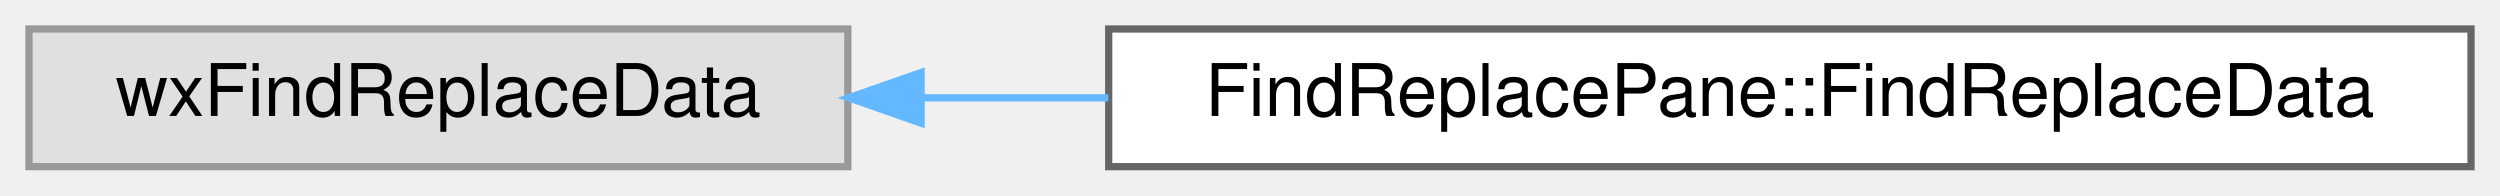
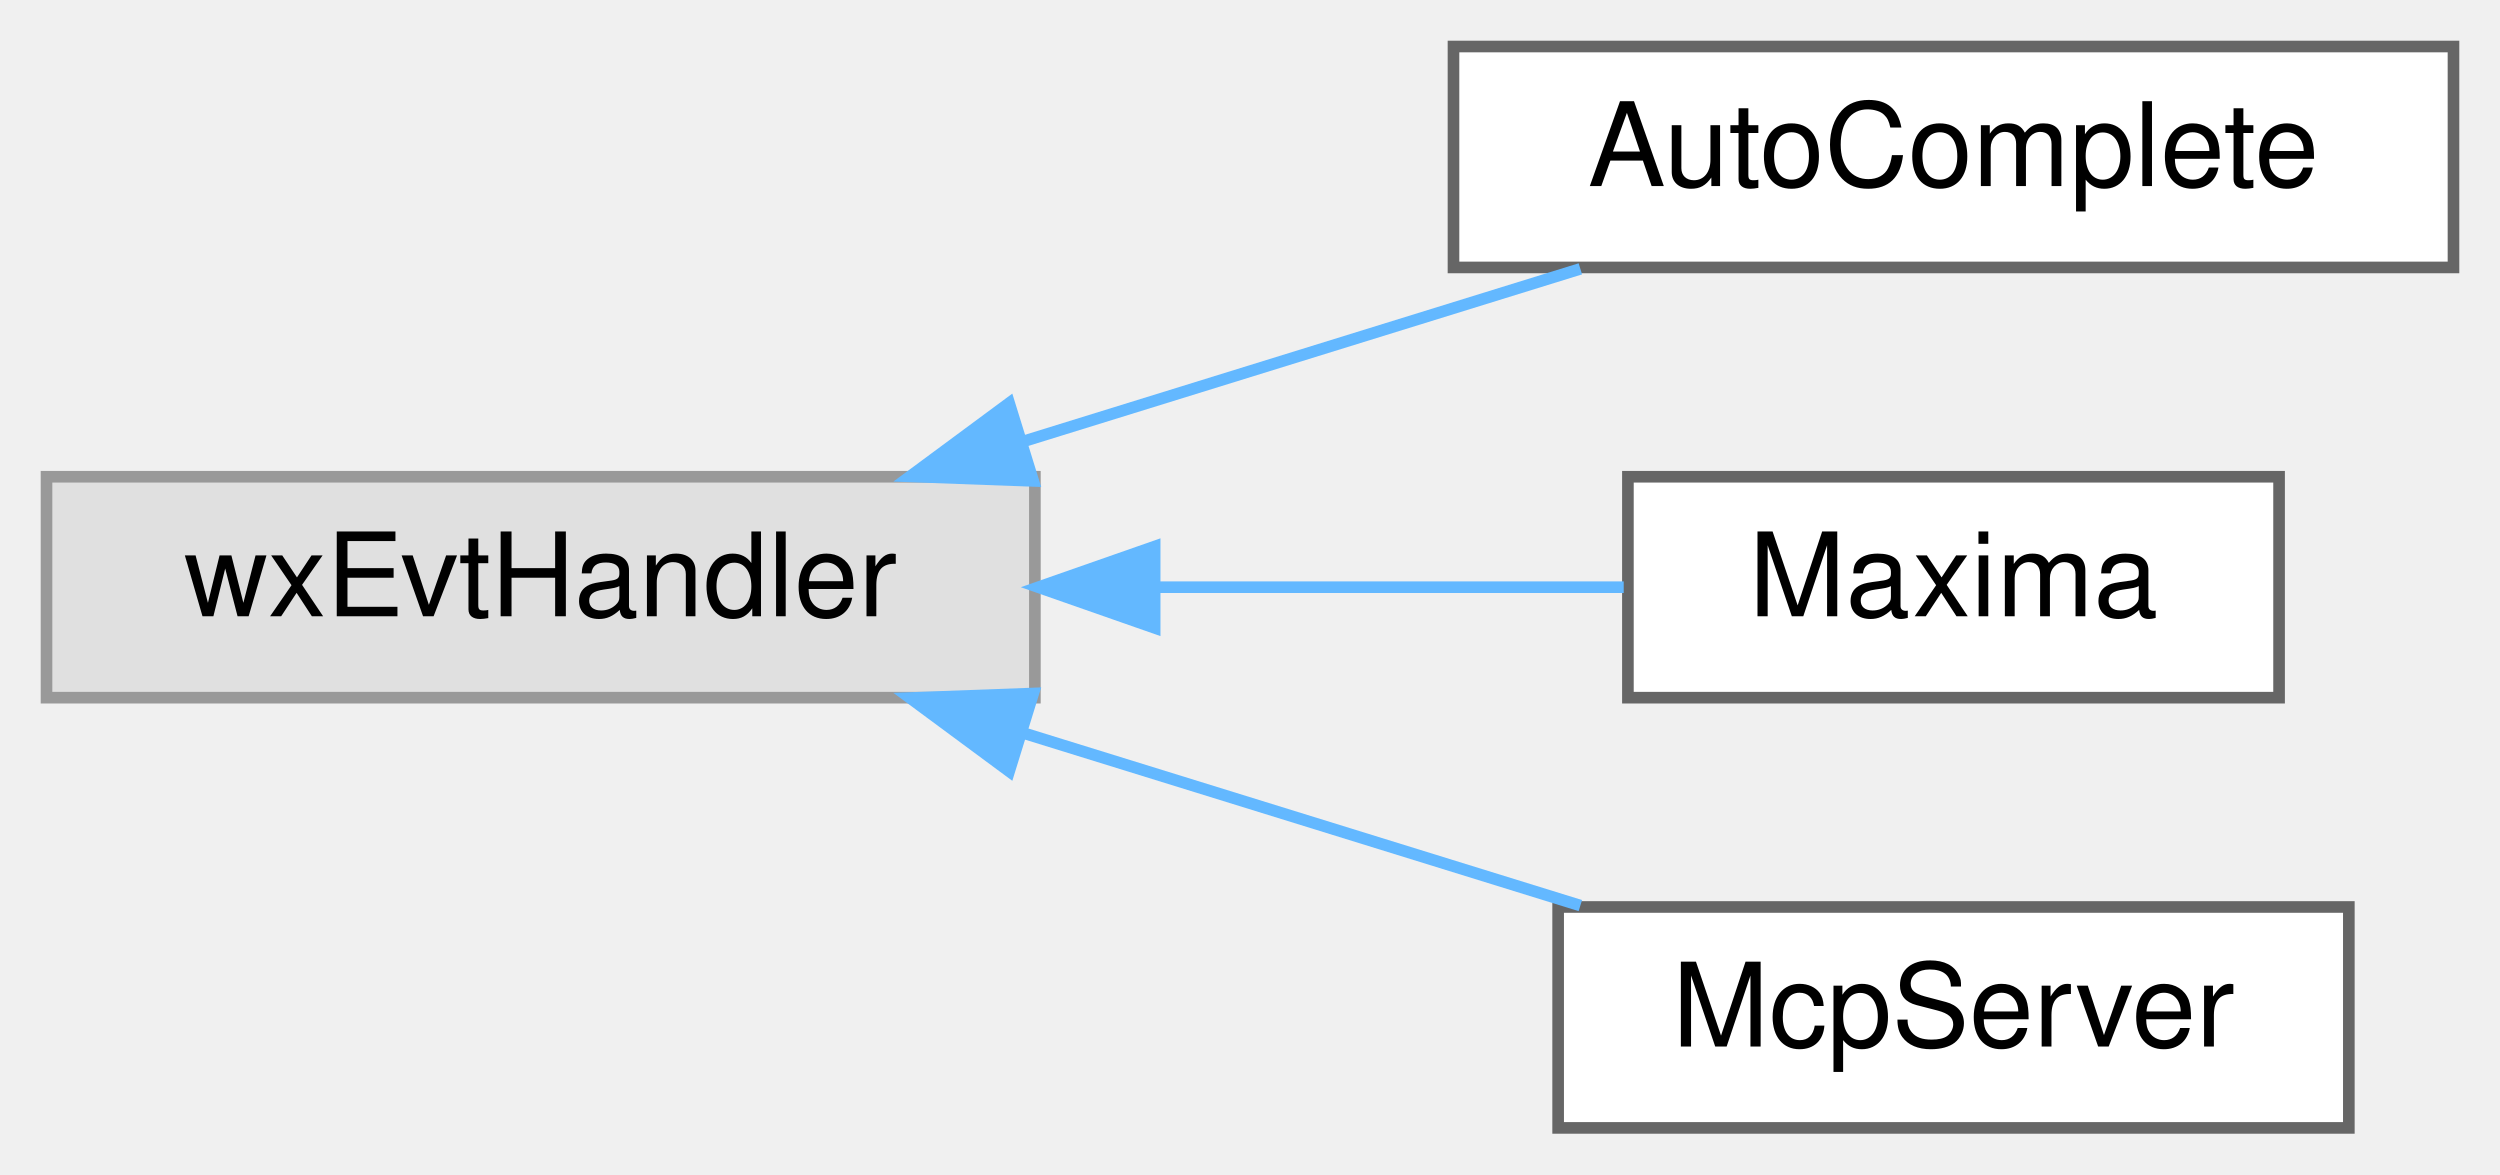
- <svg xmlns="http://www.w3.org/2000/svg" xmlns:xlink="http://www.w3.org/1999/xlink" width="345pt" height="27pt" viewBox="0.00 0.00 345.00 27.00">
-   <g id="graph0" class="graph" transform="scale(1 1) rotate(0) translate(4 23)">
+ <svg xmlns="http://www.w3.org/2000/svg" xmlns:xlink="http://www.w3.org/1999/xlink" width="215pt" height="101pt" viewBox="0.00 0.00 215.00 101.00">
+   <g id="graph0" class="graph" transform="scale(1 1) rotate(0) translate(4 97)">
    <g id="node1" class="node">
      <g id="a_node1">
        <a xlink:title=" ">
-           <polygon fill="#e0e0e0" stroke="#999999" points="113,-19 0,-19 0,0 113,0 113,-19" />
-           <text text-anchor="middle" x="56.5" y="-7" font-family="Helvetica,sans-Serif" font-size="10.00">wxFindReplaceData</text>
+           <polygon fill="#e0e0e0" stroke="#999999" points="85,-56 0,-56 0,-37 85,-37 85,-56" />
+           <text text-anchor="middle" x="42.5" y="-44" font-family="Helvetica,sans-Serif" font-size="10.00">wxEvtHandler</text>
        </a>
      </g>
    </g>
    <g id="node2" class="node">
      <g id="a_node2">
-         <a xlink:href="classFindReplacePane_1_1FindReplaceData.html" target="_top" xlink:title=" ">
-           <polygon fill="white" stroke="#666666" points="337,-19 149,-19 149,0 337,0 337,-19" />
-           <text text-anchor="middle" x="243" y="-7" font-family="Helvetica,sans-Serif" font-size="10.00">FindReplacePane::FindReplaceData</text>
+         <a xlink:href="classAutoComplete.html" target="_top" xlink:title=" ">
+           <polygon fill="white" stroke="#666666" points="207,-93 121,-93 121,-74 207,-74 207,-93" />
+           <text text-anchor="middle" x="164" y="-81" font-family="Helvetica,sans-Serif" font-size="10.00">AutoComplete</text>
        </a>
      </g>
    </g>
    <g id="edge1" class="edge">
-       <path fill="none" stroke="#63b8ff" d="M123.15,-9.5C131.54,-9.5 140.24,-9.5 148.95,-9.5" />
-       <polygon fill="#63b8ff" stroke="#63b8ff" points="123.11,-6 113.11,-9.5 123.11,-13 123.11,-6" />
+       <path fill="none" stroke="#63b8ff" d="M84.2,-59.1C99.81,-63.93 117.35,-69.37 131.91,-73.88" />
+       <polygon fill="#63b8ff" stroke="#63b8ff" points="84.86,-55.64 74.27,-56.03 82.79,-62.33 84.86,-55.64" />
+     </g>
+     <g id="node3" class="node">
+       <g id="a_node3">
+         <a xlink:href="classMaxima.html" target="_top" xlink:title="Interface to the Maxima process.">
+           <polygon fill="white" stroke="#666666" points="192,-56 136,-56 136,-37 192,-37 192,-56" />
+           <text text-anchor="middle" x="164" y="-44" font-family="Helvetica,sans-Serif" font-size="10.00">Maxima</text>
+         </a>
+       </g>
+     </g>
+     <g id="edge2" class="edge">
+       <path fill="none" stroke="#63b8ff" d="M95.67,-46.5C109.45,-46.5 123.77,-46.5 135.64,-46.5" />
+       <polygon fill="#63b8ff" stroke="#63b8ff" points="95.3,-43 85.3,-46.5 95.3,-50 95.3,-43" />
+     </g>
+     <g id="node4" class="node">
+       <g id="a_node4">
+         <a xlink:href="classMcpServer.html" target="_top" xlink:title="A minimal, opt-in MCP (Model Context Protocol) server exposing the current worksheet as read-only con...">
+           <polygon fill="white" stroke="#666666" points="198,-19 130,-19 130,0 198,0 198,-19" />
+           <text text-anchor="middle" x="164" y="-7" font-family="Helvetica,sans-Serif" font-size="10.00">McpServer</text>
+         </a>
+       </g>
+     </g>
+     <g id="edge3" class="edge">
+       <path fill="none" stroke="#63b8ff" d="M84.2,-33.9C99.81,-29.07 117.35,-23.63 131.91,-19.12" />
+       <polygon fill="#63b8ff" stroke="#63b8ff" points="82.79,-30.67 74.27,-36.97 84.86,-37.36 82.79,-30.67" />
    </g>
  </g>
</svg>
